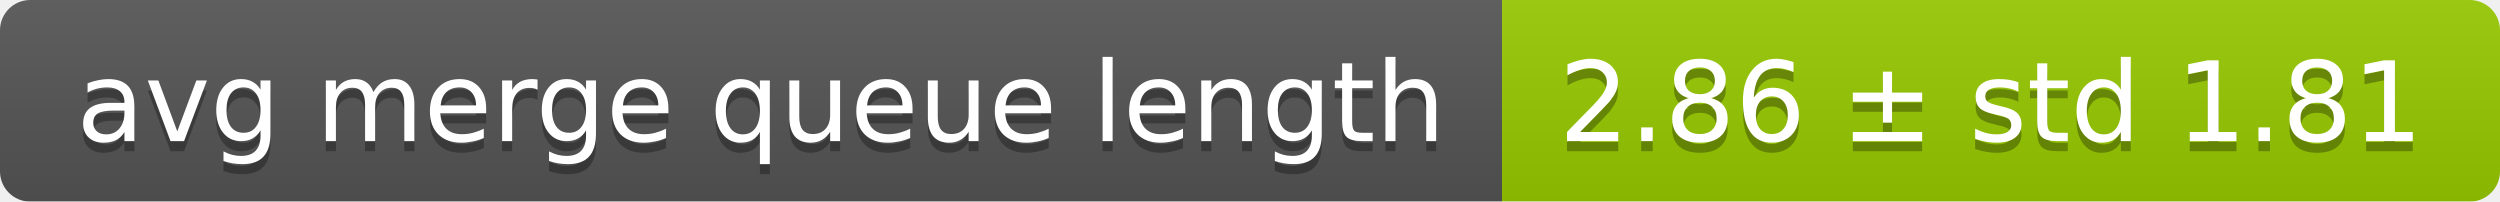
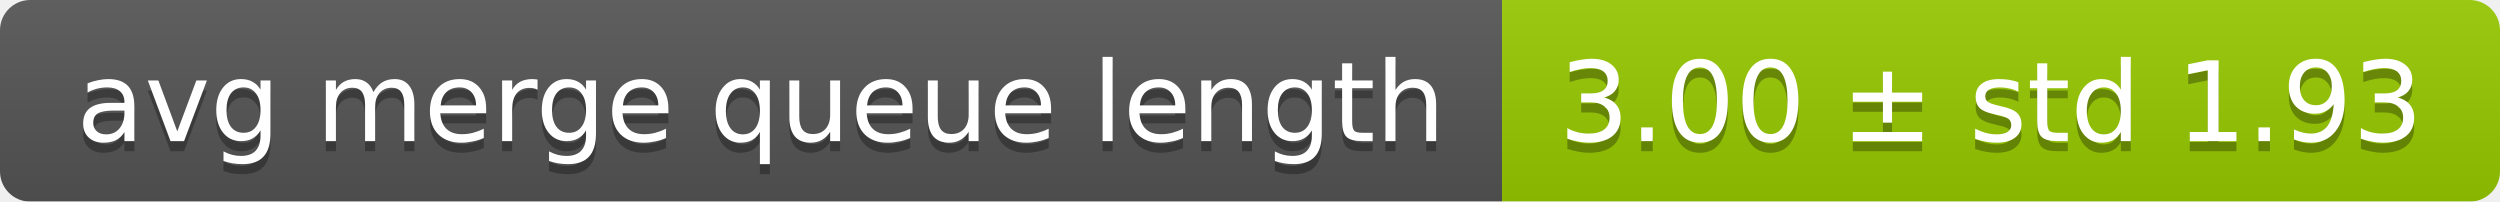
<svg xmlns="http://www.w3.org/2000/svg" width="248" height="20">
  <linearGradient id="smooth" x2="0" y2="100%">
    <stop offset="0" stop-color="#bbb" stop-opacity=".1" />
    <stop offset="1" stop-opacity=".1" />
  </linearGradient>
  <mask id="round">
    <rect width="248" height="20" rx="3" fill="#fff" />
  </mask>
  <g mask="url(#round)">
    <rect width="149" height="20" fill="#555" />
    <rect x="149" width="99" height="20" fill="#97ca00" />
    <rect width="248" height="20" fill="url(#smooth)" />
  </g>
  <g fill="#fff" text-anchor="middle" font-family="DejaVu Sans,Verdana,Geneva,sans-serif" font-size="11">
    <text x="75.5" y="15" fill="#010101" fill-opacity=".3">avg merge queue length</text>
    <text x="75.5" y="14">avg merge queue length</text>
-     <text x="197.5" y="15" fill="#010101" fill-opacity=".3">2.86 ± std 1.81</text>
-     <text x="197.5" y="14">2.86 ± std 1.81</text>
+     <text x="197.5" y="15" fill="#010101" fill-opacity=".3">3.00 ± std 1.93</text>
+     <text x="197.5" y="14">3.00 ± std 1.93</text>
  </g>
</svg>
